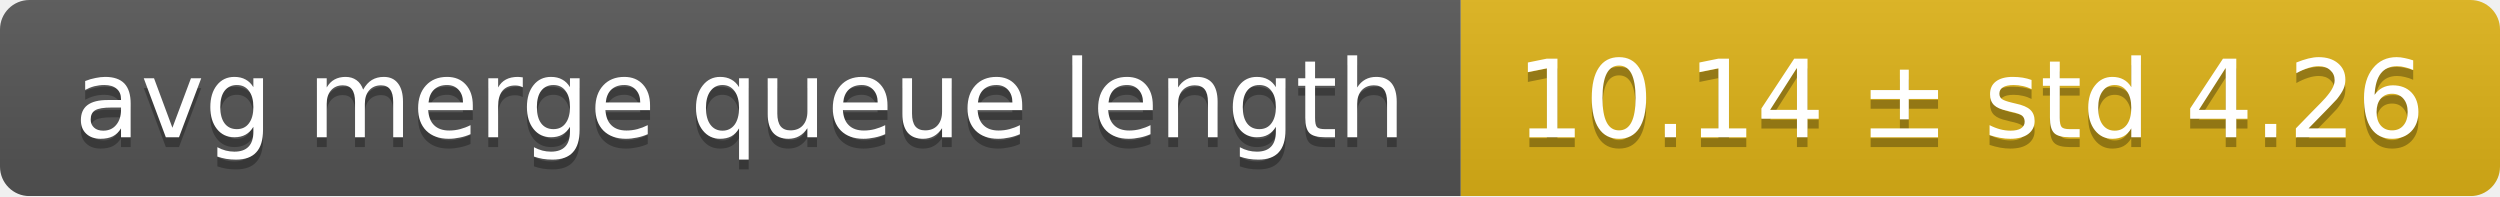
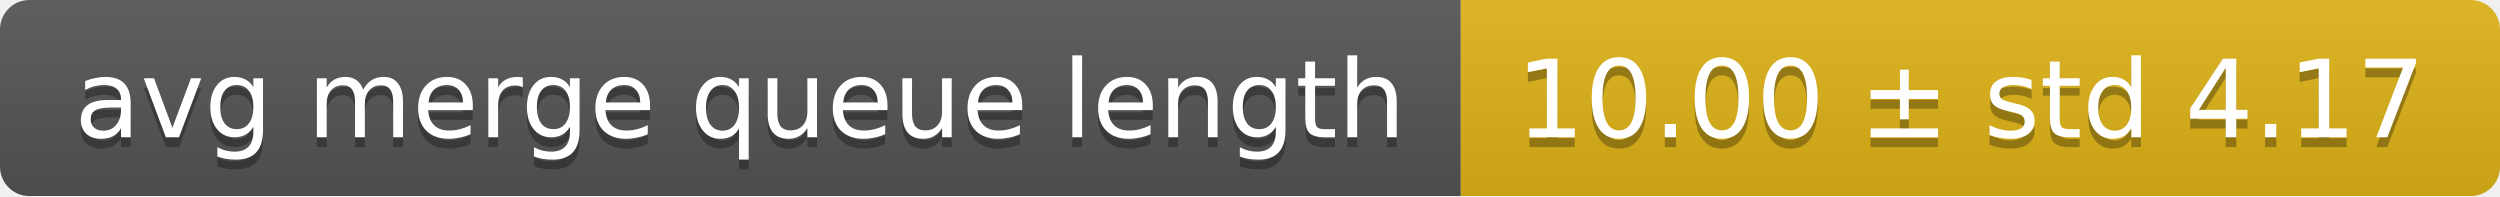
<svg xmlns="http://www.w3.org/2000/svg" width="255" height="20">
  <linearGradient id="smooth" x2="0" y2="100%">
    <stop offset="0" stop-color="#bbb" stop-opacity=".1" />
    <stop offset="1" stop-opacity=".1" />
  </linearGradient>
  <mask id="round">
    <rect width="255" height="20" rx="3" fill="#fff" />
  </mask>
  <g mask="url(#round)">
    <rect width="149" height="20" fill="#555" />
    <rect x="149" width="106" height="20" fill="#dfb317" />
    <rect width="255" height="20" fill="url(#smooth)" />
  </g>
  <g fill="#fff" text-anchor="middle" font-family="DejaVu Sans,Verdana,Geneva,sans-serif" font-size="11">
    <text x="75.5" y="15" fill="#010101" fill-opacity=".3">avg merge queue length</text>
    <text x="75.5" y="14">avg merge queue length</text>
-     <text x="201" y="15" fill="#010101" fill-opacity=".3">10.14 ± std 4.26</text>
-     <text x="201" y="14">10.14 ± std 4.26</text>
+     <text x="201" y="15" fill="#010101" fill-opacity=".3">10.00 ± std 4.17</text>
+     <text x="201" y="14">10.00 ± std 4.17</text>
  </g>
</svg>
